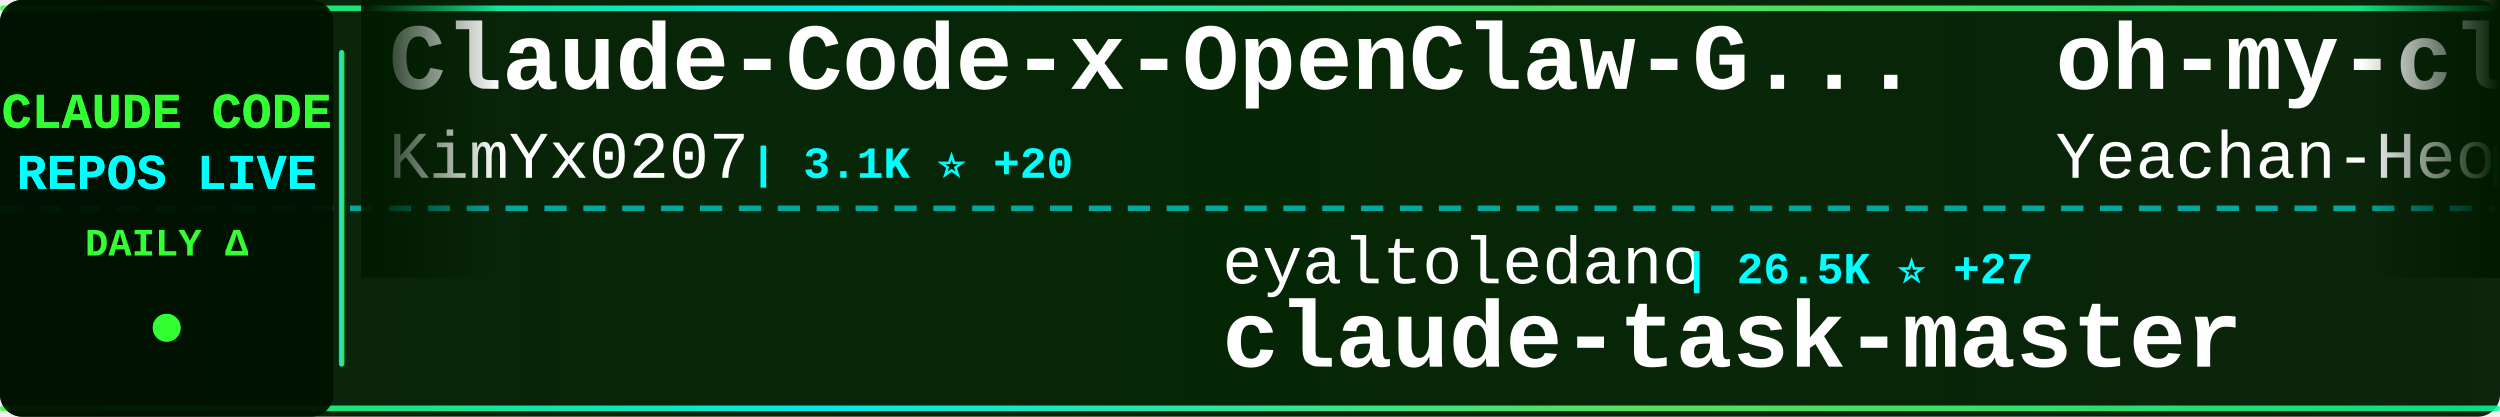
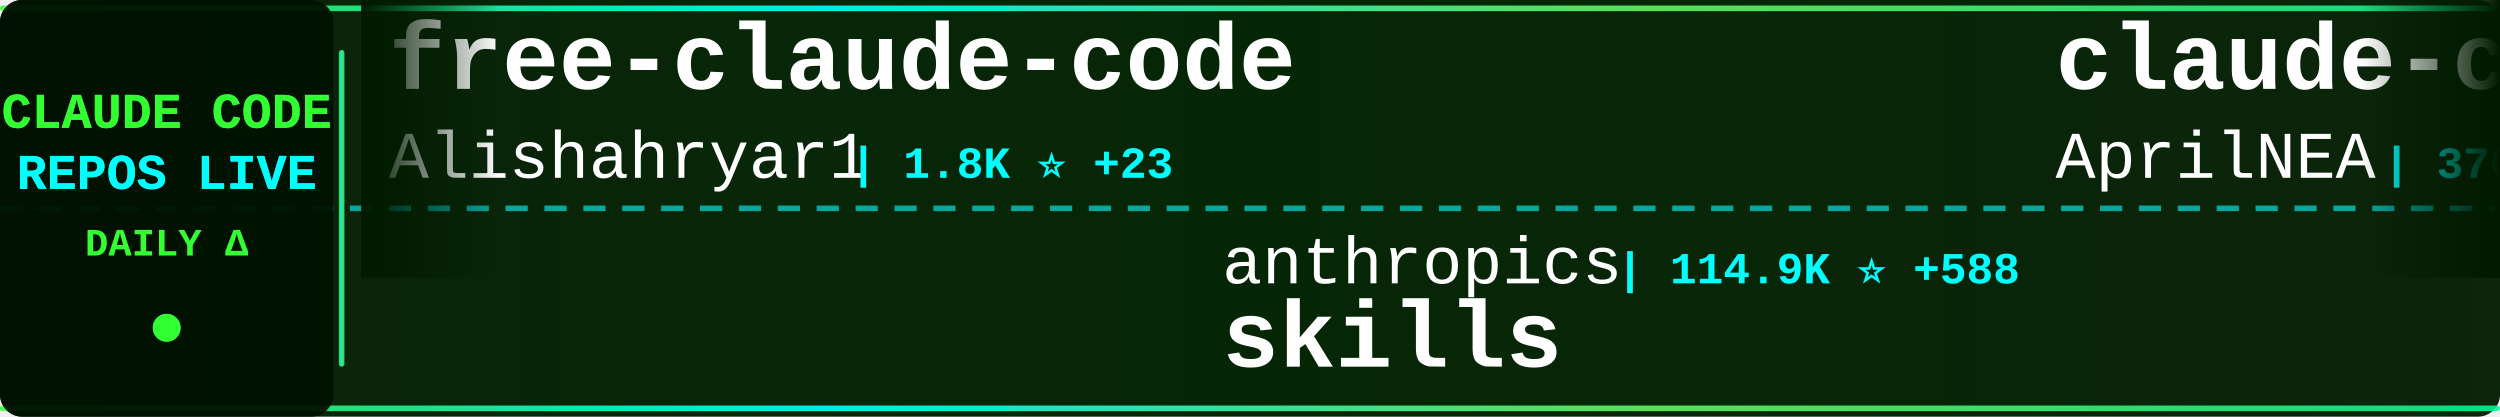
<svg xmlns="http://www.w3.org/2000/svg" width="900" height="150">
  <defs>
    <linearGradient id="tickerBg" x1="0%" y1="0%" x2="100%" y2="0%">
      <stop offset="0%" style="stop-color:#001a00;stop-opacity:0.95" />
      <stop offset="50%" style="stop-color:#002200;stop-opacity:0.98" />
      <stop offset="100%" style="stop-color:#001a00;stop-opacity:0.95" />
    </linearGradient>
    <linearGradient id="borderGrad" x1="0%" y1="0%" x2="100%" y2="0%">
      <stop offset="0%" style="stop-color:#33ff33;stop-opacity:0.85">
        <animate attributeName="stop-opacity" values="0.85;1;0.85" dur="2s" repeatCount="indefinite" />
      </stop>
      <stop offset="33%" style="stop-color:#00ffff;stop-opacity:0.9">
        <animate attributeName="stop-opacity" values="0.9;1;0.9" dur="2.2s" repeatCount="indefinite" />
      </stop>
      <stop offset="66%" style="stop-color:#66ff66;stop-opacity:0.85">
        <animate attributeName="stop-opacity" values="0.85;1;0.85" dur="1.8s" repeatCount="indefinite" />
      </stop>
      <stop offset="100%" style="stop-color:#00ff99;stop-opacity:0.85">
        <animate attributeName="stop-opacity" values="0.85;1;0.85" dur="2s" repeatCount="indefinite" />
      </stop>
    </linearGradient>
    <filter id="textGlow">
      <feGaussianBlur stdDeviation="0.1" result="coloredBlur" />
      <feMerge>
        <feMergeNode in="coloredBlur" />
        <feMergeNode in="SourceGraphic" />
      </feMerge>
    </filter>
    <filter id="metricGlow">
      <feGaussianBlur stdDeviation="0.2" result="coloredBlur" />
      <feMerge>
        <feMergeNode in="coloredBlur" />
        <feMergeNode in="SourceGraphic" />
      </feMerge>
    </filter>
    <linearGradient id="leftFade" x1="0%" y1="0%" x2="100%" y2="0%">
      <stop offset="0%" style="stop-color:#001a00;stop-opacity:1" />
      <stop offset="100%" style="stop-color:#001a00;stop-opacity:0" />
    </linearGradient>
    <linearGradient id="rightFade" x1="0%" y1="0%" x2="100%" y2="0%">
      <stop offset="0%" style="stop-color:#001a00;stop-opacity:0" />
      <stop offset="100%" style="stop-color:#001a00;stop-opacity:1" />
    </linearGradient>
  </defs>
  <rect width="900" height="150" fill="url(#tickerBg)" rx="8" />
  <rect x="0" y="2" width="900" height="2" fill="url(#borderGrad)" rx="1" />
  <rect x="0" y="146" width="900" height="2" fill="url(#borderGrad)" rx="1" />
  <line x1="0" y1="75" x2="900" y2="75" stroke="#00ffff" stroke-width="2" stroke-dasharray="8 6" opacity="0.6" />
  <rect x="0" y="0" width="120" height="150" fill="#001100" opacity="0.95" rx="8" />
  <text x="60" y="46" font-family="'Courier New', monospace" font-size="18" font-weight="bold" fill="#33ff33" text-anchor="middle" filter="url(#textGlow)">
    CLAUDE CODE
  </text>
  <text x="60" y="68" font-family="'Courier New', monospace" font-size="18" font-weight="bold" fill="#00ffff" text-anchor="middle" filter="url(#textGlow)">
    REPOS LIVE
  </text>
  <text x="60" y="92" font-family="'Courier New', monospace" font-size="14" font-weight="bold" fill="#33ff33" text-anchor="middle">
    DAILY Δ
  </text>
  <circle cx="60" cy="118" r="5" fill="#33ff33" filter="url(#metricGlow)">
    <animate attributeName="r" values="4;6;4" dur="1.5s" repeatCount="indefinite" />
    <animate attributeName="opacity" values="0.6;1;0.6" dur="1.5s" repeatCount="indefinite" />
  </circle>
  <rect x="122" y="18" width="2" height="114" fill="url(#borderGrad)" rx="1" />
  <clipPath id="tickerClip">
    <rect x="130" y="0" width="770" height="150" />
  </clipPath>
  <g clip-path="url(#tickerClip)">
    <g id="tickerItems">
      <animateTransform attributeName="transform" attributeType="XML" type="translate" from="0 0" to="-3000 0" dur="54s" repeatCount="indefinite" />
      <g transform="translate(0, 0)">
-         <text x="140" y="32" font-family="'Courier New', monospace" font-size="34" font-weight="bold" fill="#ffffff">Claude-Code-x-OpenClaw-G...</text>
-         <text x="140" y="64" font-family="'Courier New', monospace" font-size="24" font-weight="normal" fill="#ffffff" opacity="1.0">KimYx0207</text>
-         <text x="270" y="64" font-family="'Courier New', monospace" font-size="16" font-weight="bold" fill="#00ffff"> | 3.1K ⭐ +20</text>
+         <text x="140" y="32" font-family="'Courier New', monospace" font-size="34" font-weight="bold" fill="#ffffff">free-claude-code</text>
+         <text x="140" y="64" font-family="'Courier New', monospace" font-size="24" font-weight="normal" fill="#ffffff" opacity="1.0">Alishahryar1</text>
+         <text x="306" y="64" font-family="'Courier New', monospace" font-size="16" font-weight="bold" fill="#00ffff"> | 1.8K ⭐ +23</text>
      </g>
      <g transform="translate(300, 0)">
-         <text x="140" y="102" font-family="'Courier New', monospace" font-size="24" font-weight="normal" fill="#ffffff" opacity="1.0">eyaltoledano</text>
-         <text x="306" y="102" font-family="'Courier New', monospace" font-size="16" font-weight="bold" fill="#00ffff"> | 26.5K ⭐ +27</text>
-         <text x="140" y="132" font-family="'Courier New', monospace" font-size="34" font-weight="bold" fill="#ffffff">claude-task-master</text>
+         <text x="140" y="102" font-family="'Courier New', monospace" font-size="24" font-weight="normal" fill="#ffffff" opacity="1.0">anthropics</text>
+         <text x="282" y="102" font-family="'Courier New', monospace" font-size="16" font-weight="bold" fill="#00ffff"> | 114.9K ⭐ +588</text>
+         <text x="140" y="132" font-family="'Courier New', monospace" font-size="34" font-weight="bold" fill="#ffffff">skills</text>
      </g>
      <g transform="translate(600, 0)">
+         <text x="140" y="32" font-family="'Courier New', monospace" font-size="34" font-weight="bold" fill="#ffffff">claude-code-source</text>
+         <text x="140" y="64" font-family="'Courier New', monospace" font-size="24" font-weight="normal" fill="#ffffff" opacity="1.0">AprilNEA</text>
+         <text x="258" y="64" font-family="'Courier New', monospace" font-size="16" font-weight="bold" fill="#00ffff"> | 370 ⭐ +1</text>
+       </g>
+       <g transform="translate(900, 0)">
+         <text x="140" y="102" font-family="'Courier New', monospace" font-size="24" font-weight="normal" fill="#ffffff" opacity="1.0">chauncygu</text>
+         <text x="270" y="102" font-family="'Courier New', monospace" font-size="16" font-weight="bold" fill="#00ffff"> | 2.0K ⭐ +25</text>
+         <text x="140" y="132" font-family="'Courier New', monospace" font-size="34" font-weight="bold" fill="#ffffff">collection-claude-code-s...</text>
+       </g>
+       <g transform="translate(1200, 0)">
        <text x="140" y="32" font-family="'Courier New', monospace" font-size="34" font-weight="bold" fill="#ffffff">oh-my-claudecode</text>
        <text x="140" y="64" font-family="'Courier New', monospace" font-size="24" font-weight="normal" fill="#ffffff" opacity="1.0">Yeachan-Heo</text>
-         <text x="294" y="64" font-family="'Courier New', monospace" font-size="16" font-weight="bold" fill="#00ffff"> | 27.5K ⭐ +377</text>
-       </g>
-       <g transform="translate(900, 0)">
-         <text x="140" y="102" font-family="'Courier New', monospace" font-size="24" font-weight="normal" fill="#ffffff" opacity="1.0">sugyan</text>
-         <text x="234" y="102" font-family="'Courier New', monospace" font-size="16" font-weight="bold" fill="#00ffff"> | 1.0K ⭐ +1</text>
-         <text x="140" y="132" font-family="'Courier New', monospace" font-size="34" font-weight="bold" fill="#ffffff">claude-code-webui</text>
-       </g>
-       <g transform="translate(1200, 0)">
-         <text x="140" y="32" font-family="'Courier New', monospace" font-size="34" font-weight="bold" fill="#ffffff">claude-code-my-workflow</text>
-         <text x="140" y="64" font-family="'Courier New', monospace" font-size="24" font-weight="normal" fill="#ffffff" opacity="1.0">pedrohcgs</text>
-         <text x="270" y="64" font-family="'Courier New', monospace" font-size="16" font-weight="bold" fill="#00ffff"> | 893 ⭐ +14</text>
+         <text x="294" y="64" font-family="'Courier New', monospace" font-size="16" font-weight="bold" fill="#00ffff"> | 27.5K ⭐ +359</text>
      </g>
      <g transform="translate(1500, 0)">
-         <text x="140" y="102" font-family="'Courier New', monospace" font-size="24" font-weight="normal" fill="#ffffff" opacity="1.0">luyao618</text>
-         <text x="258" y="102" font-family="'Courier New', monospace" font-size="16" font-weight="bold" fill="#00ffff"> | 1.1K ⭐ +16</text>
-         <text x="140" y="132" font-family="'Courier New', monospace" font-size="34" font-weight="bold" fill="#ffffff">Claude-Code-Source-Study</text>
+         <text x="140" y="102" font-family="'Courier New', monospace" font-size="24" font-weight="normal" fill="#ffffff" opacity="1.0">fazxes</text>
+         <text x="234" y="102" font-family="'Courier New', monospace" font-size="16" font-weight="bold" fill="#00ffff"> | 200 ⭐</text>
+         <text x="140" y="132" font-family="'Courier New', monospace" font-size="34" font-weight="bold" fill="#ffffff">Claude-code</text>
      </g>
      <g transform="translate(1800, 0)">
+         <text x="140" y="32" font-family="'Courier New', monospace" font-size="34" font-weight="bold" fill="#ffffff">claude-code-source-code</text>
+         <text x="140" y="64" font-family="'Courier New', monospace" font-size="24" font-weight="normal" fill="#ffffff" opacity="1.0">777genius</text>
+         <text x="270" y="64" font-family="'Courier New', monospace" font-size="16" font-weight="bold" fill="#00ffff"> | 893 ⭐ +1</text>
+       </g>
+       <g transform="translate(2100, 0)">
+         <text x="140" y="102" font-family="'Courier New', monospace" font-size="24" font-weight="normal" fill="#ffffff" opacity="1.0">diet103</text>
+         <text x="246" y="102" font-family="'Courier New', monospace" font-size="16" font-weight="bold" fill="#00ffff"> | 9.4K ⭐ +5</text>
+         <text x="140" y="132" font-family="'Courier New', monospace" font-size="34" font-weight="bold" fill="#ffffff">claude-code-infrastructu...</text>
+       </g>
+       <g transform="translate(2400, 0)">
+         <text x="140" y="32" font-family="'Courier New', monospace" font-size="34" font-weight="bold" fill="#ffffff">claude-code-system-promp...</text>
+         <text x="140" y="64" font-family="'Courier New', monospace" font-size="24" font-weight="normal" fill="#ffffff" opacity="1.0">Piebald-AI</text>
+         <text x="282" y="64" font-family="'Courier New', monospace" font-size="16" font-weight="bold" fill="#00ffff"> | 8.6K ⭐ +31</text>
+       </g>
+       <g transform="translate(2700, 0)">
+         <text x="140" y="102" font-family="'Courier New', monospace" font-size="24" font-weight="normal" fill="#ffffff" opacity="1.0">fuergaosi233</text>
+         <text x="306" y="102" font-family="'Courier New', monospace" font-size="16" font-weight="bold" fill="#00ffff"> | 2.4K ⭐ +6</text>
+         <text x="140" y="132" font-family="'Courier New', monospace" font-size="34" font-weight="bold" fill="#ffffff">claude-code-proxy</text>
+       </g>
+       <g transform="translate(3000, 0)">
        <text x="140" y="32" font-family="'Courier New', monospace" font-size="34" font-weight="bold" fill="#ffffff">free-claude-code</text>
        <text x="140" y="64" font-family="'Courier New', monospace" font-size="24" font-weight="normal" fill="#ffffff" opacity="1.0">Alishahryar1</text>
-         <text x="306" y="64" font-family="'Courier New', monospace" font-size="16" font-weight="bold" fill="#00ffff"> | 1.8K ⭐ +21</text>
-       </g>
-       <g transform="translate(2100, 0)">
-         <text x="140" y="102" font-family="'Courier New', monospace" font-size="24" font-weight="normal" fill="#ffffff" opacity="1.0">LING71671</text>
-         <text x="270" y="102" font-family="'Courier New', monospace" font-size="16" font-weight="bold" fill="#00ffff"> | 716 ⭐ +8</text>
-         <text x="140" y="132" font-family="'Courier New', monospace" font-size="34" font-weight="bold" fill="#ffffff">Open-ClaudeCode</text>
-       </g>
-       <g transform="translate(2400, 0)">
-         <text x="140" y="32" font-family="'Courier New', monospace" font-size="34" font-weight="bold" fill="#ffffff">claude-code-pm-course</text>
-         <text x="140" y="64" font-family="'Courier New', monospace" font-size="24" font-weight="normal" fill="#ffffff" opacity="1.0">carlvellotti</text>
-         <text x="306" y="64" font-family="'Courier New', monospace" font-size="16" font-weight="bold" fill="#00ffff"> | 1.8K ⭐ +11</text>
-       </g>
-       <g transform="translate(2700, 0)">
-         <text x="140" y="102" font-family="'Courier New', monospace" font-size="24" font-weight="normal" fill="#ffffff" opacity="1.0">ykdojo</text>
-         <text x="234" y="102" font-family="'Courier New', monospace" font-size="16" font-weight="bold" fill="#00ffff"> | 7.3K ⭐ +53</text>
-         <text x="140" y="132" font-family="'Courier New', monospace" font-size="34" font-weight="bold" fill="#ffffff">claude-code-tips</text>
-       </g>
-       <g transform="translate(3000, 0)">
-         <text x="140" y="32" font-family="'Courier New', monospace" font-size="34" font-weight="bold" fill="#ffffff">Claude-Code-x-OpenClaw-G...</text>
-         <text x="140" y="64" font-family="'Courier New', monospace" font-size="24" font-weight="normal" fill="#ffffff" opacity="1.0">KimYx0207</text>
-         <text x="270" y="64" font-family="'Courier New', monospace" font-size="16" font-weight="bold" fill="#00ffff"> | 3.1K ⭐ +20</text>
+         <text x="306" y="64" font-family="'Courier New', monospace" font-size="16" font-weight="bold" fill="#00ffff"> | 1.8K ⭐ +23</text>
      </g>
      <g transform="translate(3300, 0)">
-         <text x="140" y="102" font-family="'Courier New', monospace" font-size="24" font-weight="normal" fill="#ffffff" opacity="1.0">eyaltoledano</text>
-         <text x="306" y="102" font-family="'Courier New', monospace" font-size="16" font-weight="bold" fill="#00ffff"> | 26.5K ⭐ +27</text>
-         <text x="140" y="132" font-family="'Courier New', monospace" font-size="34" font-weight="bold" fill="#ffffff">claude-task-master</text>
+         <text x="140" y="102" font-family="'Courier New', monospace" font-size="24" font-weight="normal" fill="#ffffff" opacity="1.0">anthropics</text>
+         <text x="282" y="102" font-family="'Courier New', monospace" font-size="16" font-weight="bold" fill="#00ffff"> | 114.9K ⭐ +588</text>
+         <text x="140" y="132" font-family="'Courier New', monospace" font-size="34" font-weight="bold" fill="#ffffff">skills</text>
      </g>
      <g transform="translate(3600, 0)">
-         <text x="140" y="32" font-family="'Courier New', monospace" font-size="34" font-weight="bold" fill="#ffffff">oh-my-claudecode</text>
-         <text x="140" y="64" font-family="'Courier New', monospace" font-size="24" font-weight="normal" fill="#ffffff" opacity="1.0">Yeachan-Heo</text>
-         <text x="294" y="64" font-family="'Courier New', monospace" font-size="16" font-weight="bold" fill="#00ffff"> | 27.5K ⭐ +377</text>
+         <text x="140" y="32" font-family="'Courier New', monospace" font-size="34" font-weight="bold" fill="#ffffff">claude-code-source</text>
+         <text x="140" y="64" font-family="'Courier New', monospace" font-size="24" font-weight="normal" fill="#ffffff" opacity="1.0">AprilNEA</text>
+         <text x="258" y="64" font-family="'Courier New', monospace" font-size="16" font-weight="bold" fill="#00ffff"> | 370 ⭐ +1</text>
      </g>
      <g transform="translate(3900, 0)">
-         <text x="140" y="102" font-family="'Courier New', monospace" font-size="24" font-weight="normal" fill="#ffffff" opacity="1.0">sugyan</text>
-         <text x="234" y="102" font-family="'Courier New', monospace" font-size="16" font-weight="bold" fill="#00ffff"> | 1.0K ⭐ +1</text>
-         <text x="140" y="132" font-family="'Courier New', monospace" font-size="34" font-weight="bold" fill="#ffffff">claude-code-webui</text>
+         <text x="140" y="102" font-family="'Courier New', monospace" font-size="24" font-weight="normal" fill="#ffffff" opacity="1.0">chauncygu</text>
+         <text x="270" y="102" font-family="'Courier New', monospace" font-size="16" font-weight="bold" fill="#00ffff"> | 2.0K ⭐ +25</text>
+         <text x="140" y="132" font-family="'Courier New', monospace" font-size="34" font-weight="bold" fill="#ffffff">collection-claude-code-s...</text>
      </g>
    </g>
  </g>
  <rect x="130" y="0" width="50" height="100" fill="url(#leftFade)" />
  <rect x="850" y="0" width="50" height="100" fill="url(#rightFade)" />
</svg>
